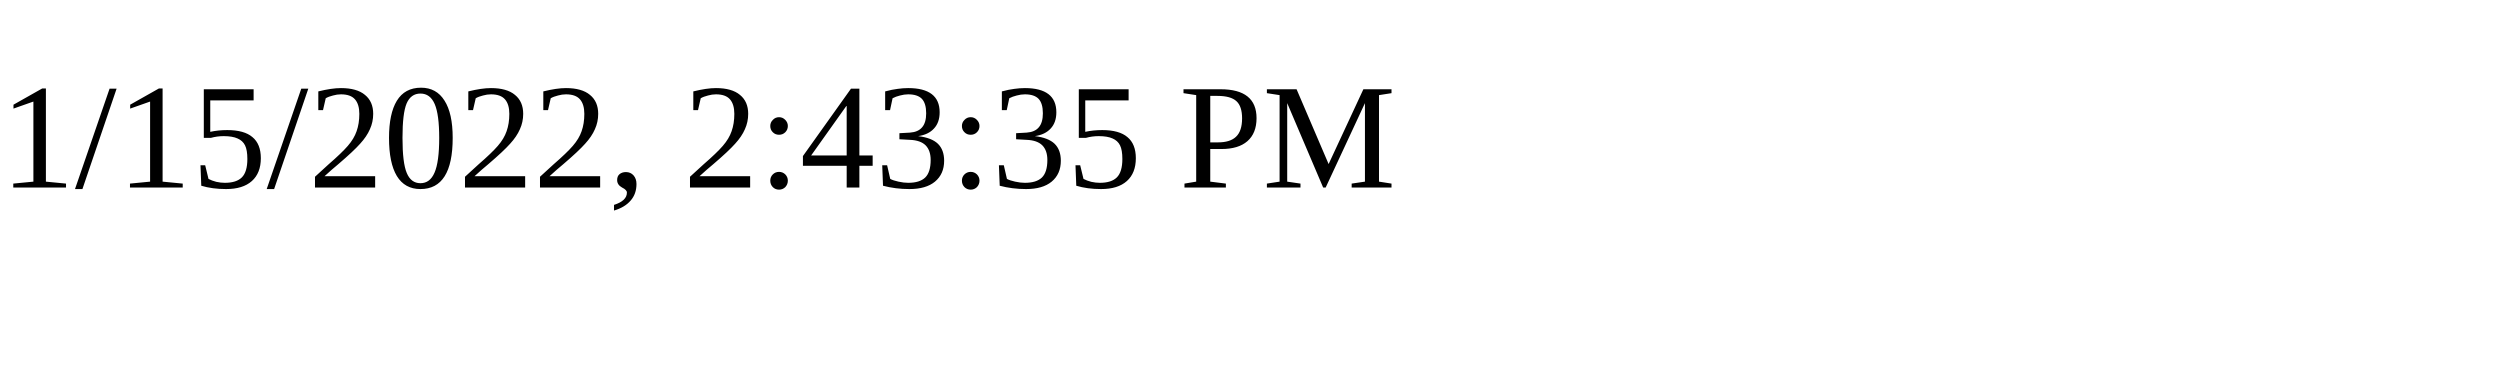
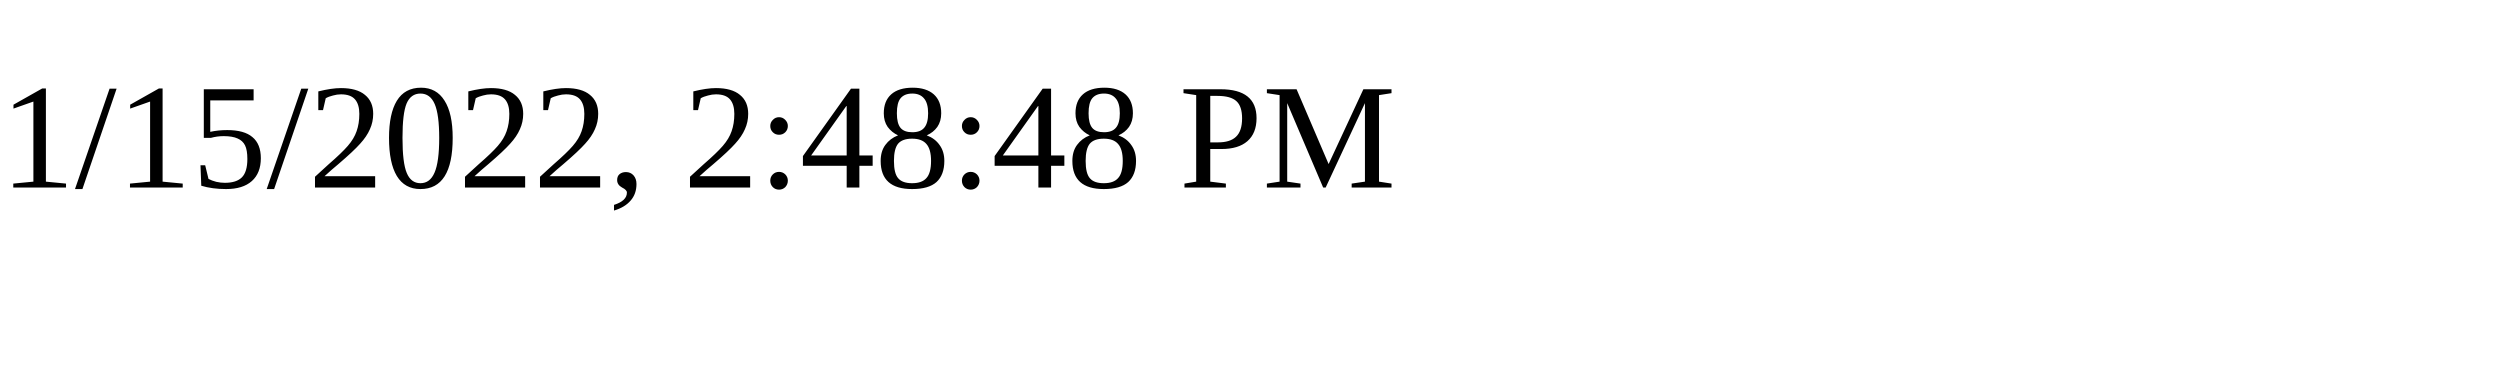
<svg xmlns="http://www.w3.org/2000/svg" height="30" width="200">
-   <text x="0" y="15">1/15/2022, 2:43:35 PM</text>
+   <text x="0" y="15">1/15/2022, 2:48:48 PM</text>
</svg>
